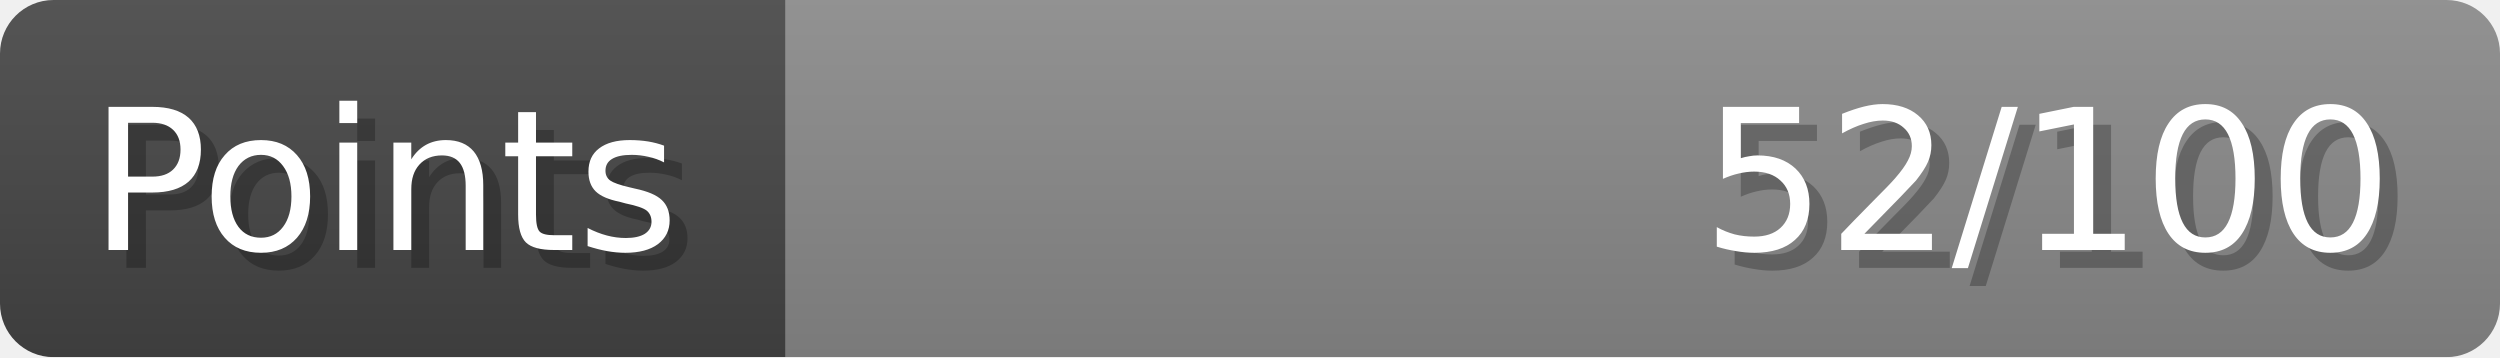
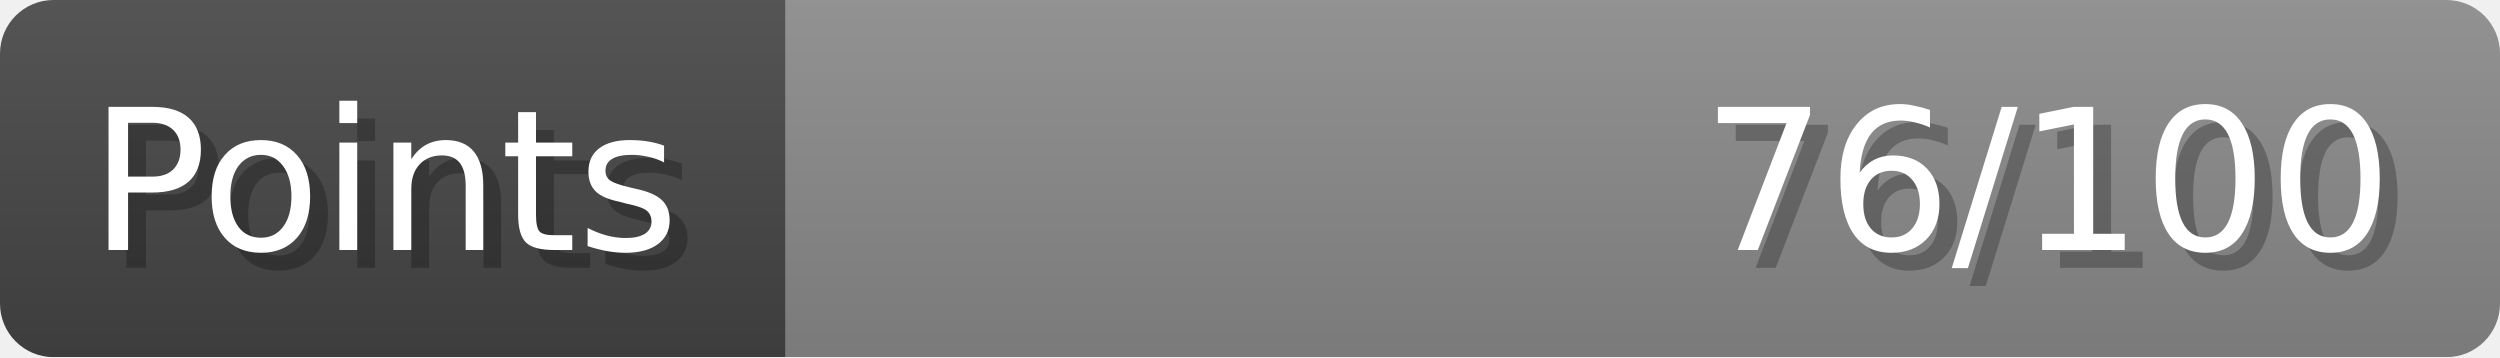
- <svg xmlns="http://www.w3.org/2000/svg" width="140px" height="20px" role="img" aria-label="Points: 52/100">
+ <svg xmlns="http://www.w3.org/2000/svg" width="140px" height="20px" role="img" aria-label="Points: 76/100">
  <linearGradient id="a" x2="0" y2="100%">
    <stop offset="0" stop-opacity=".1" stop-color="#EEE" />
    <stop offset="1" stop-opacity=".1" />
  </linearGradient>
  <mask id="m">
    <rect width="100%" height="100%" rx="3" fill="#FFF" />
  </mask>
  <g mask="url(#m)">
    <rect x="0" y="0" width="44" height="20" fill="#444" />
    <svg x="44" y="0" width="96" height="20">
      <rect width="100%" height="100%" fill="#888888" />
      <rect width="0%" height="100%" fill="#33CC11" transform="">
-         <animate attributeName="width" begin="0.5s" dur="600ms" from="0%" to="52%" repeatCount="1" fill="freeze" calcMode="spline" keyTimes="0; 1" keySplines="0.3, 0.61, 0.355, 1" />
+         <animate attributeName="width" begin="0.5s" dur="600ms" from="0%" to="76%" repeatCount="1" fill="freeze" calcMode="spline" keyTimes="0; 1" keySplines="0.3, 0.61, 0.355, 1" />
      </rect>
    </svg>
    <rect width="140" height="20" fill="url(#a)" />
  </g>
  <g aria-hidden="true" font-size="11" font-family="Verdana, DejaVu Sans, sans-serif" fill="#FFFFFF">
    <text x="6" y="15" fill="#000" opacity="0.25">Points</text>
    <text x="5" y="14">Points</text>
-     <text x="135" y="15" fill="#000" opacity="0.25" text-anchor="end">52/100</text>
-     <text x="134" y="14" text-anchor="end">52/100</text>
+     <text x="135" y="15" fill="#000" opacity="0.25" text-anchor="end">76/100</text>
+     <text x="134" y="14" text-anchor="end">76/100</text>
  </g>
</svg>
